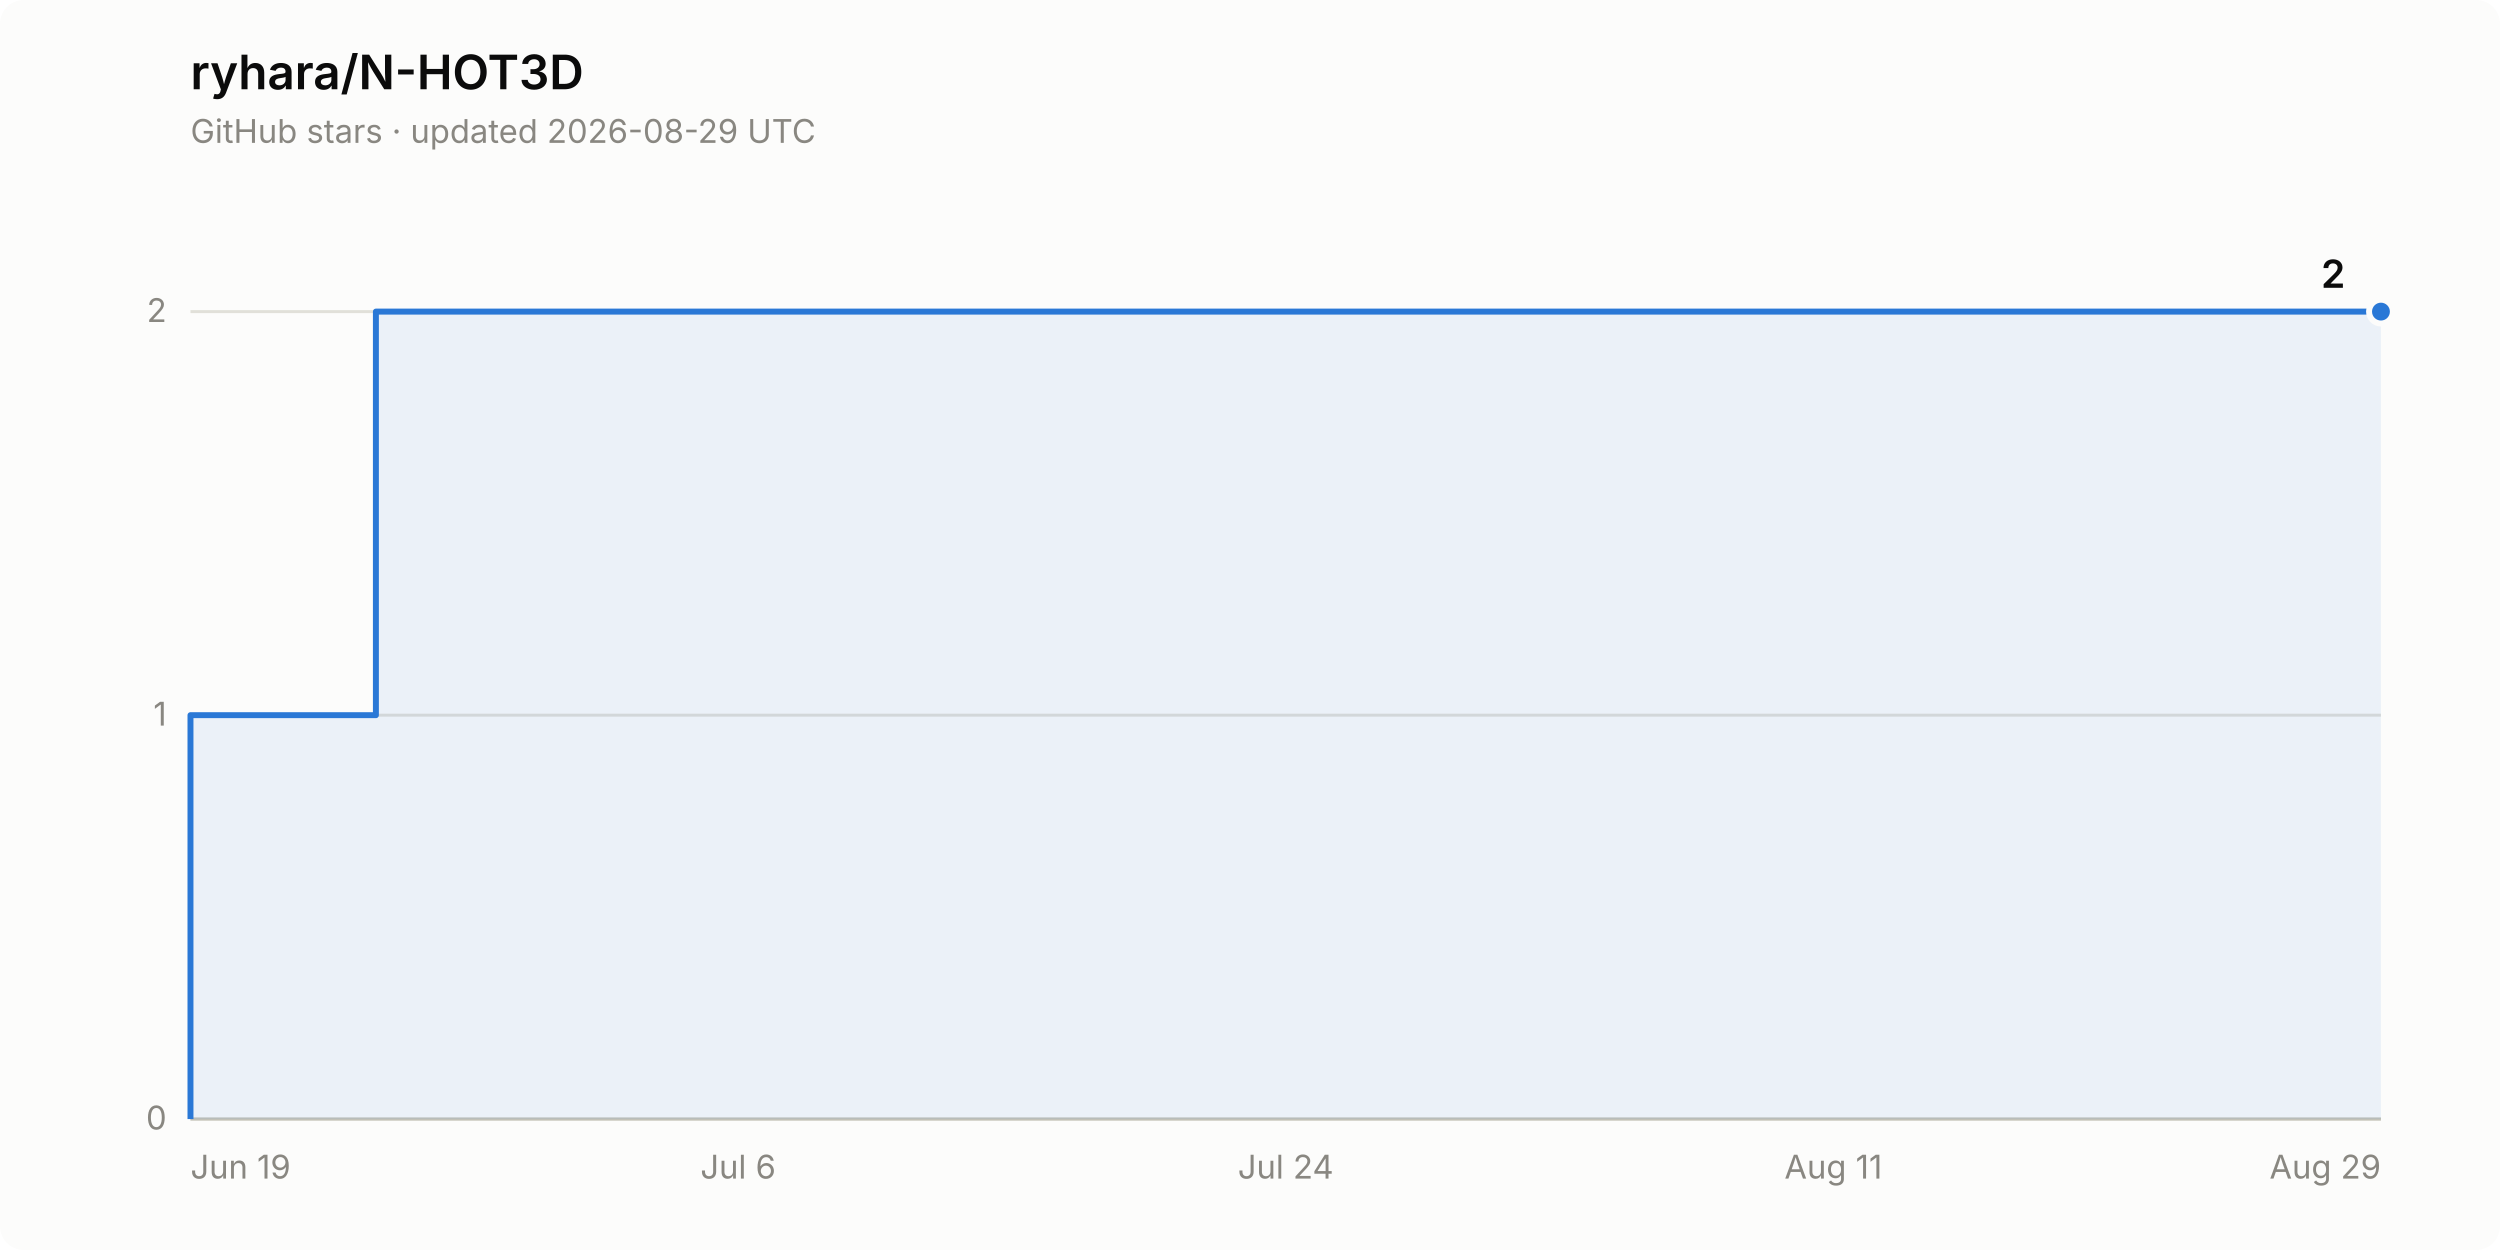
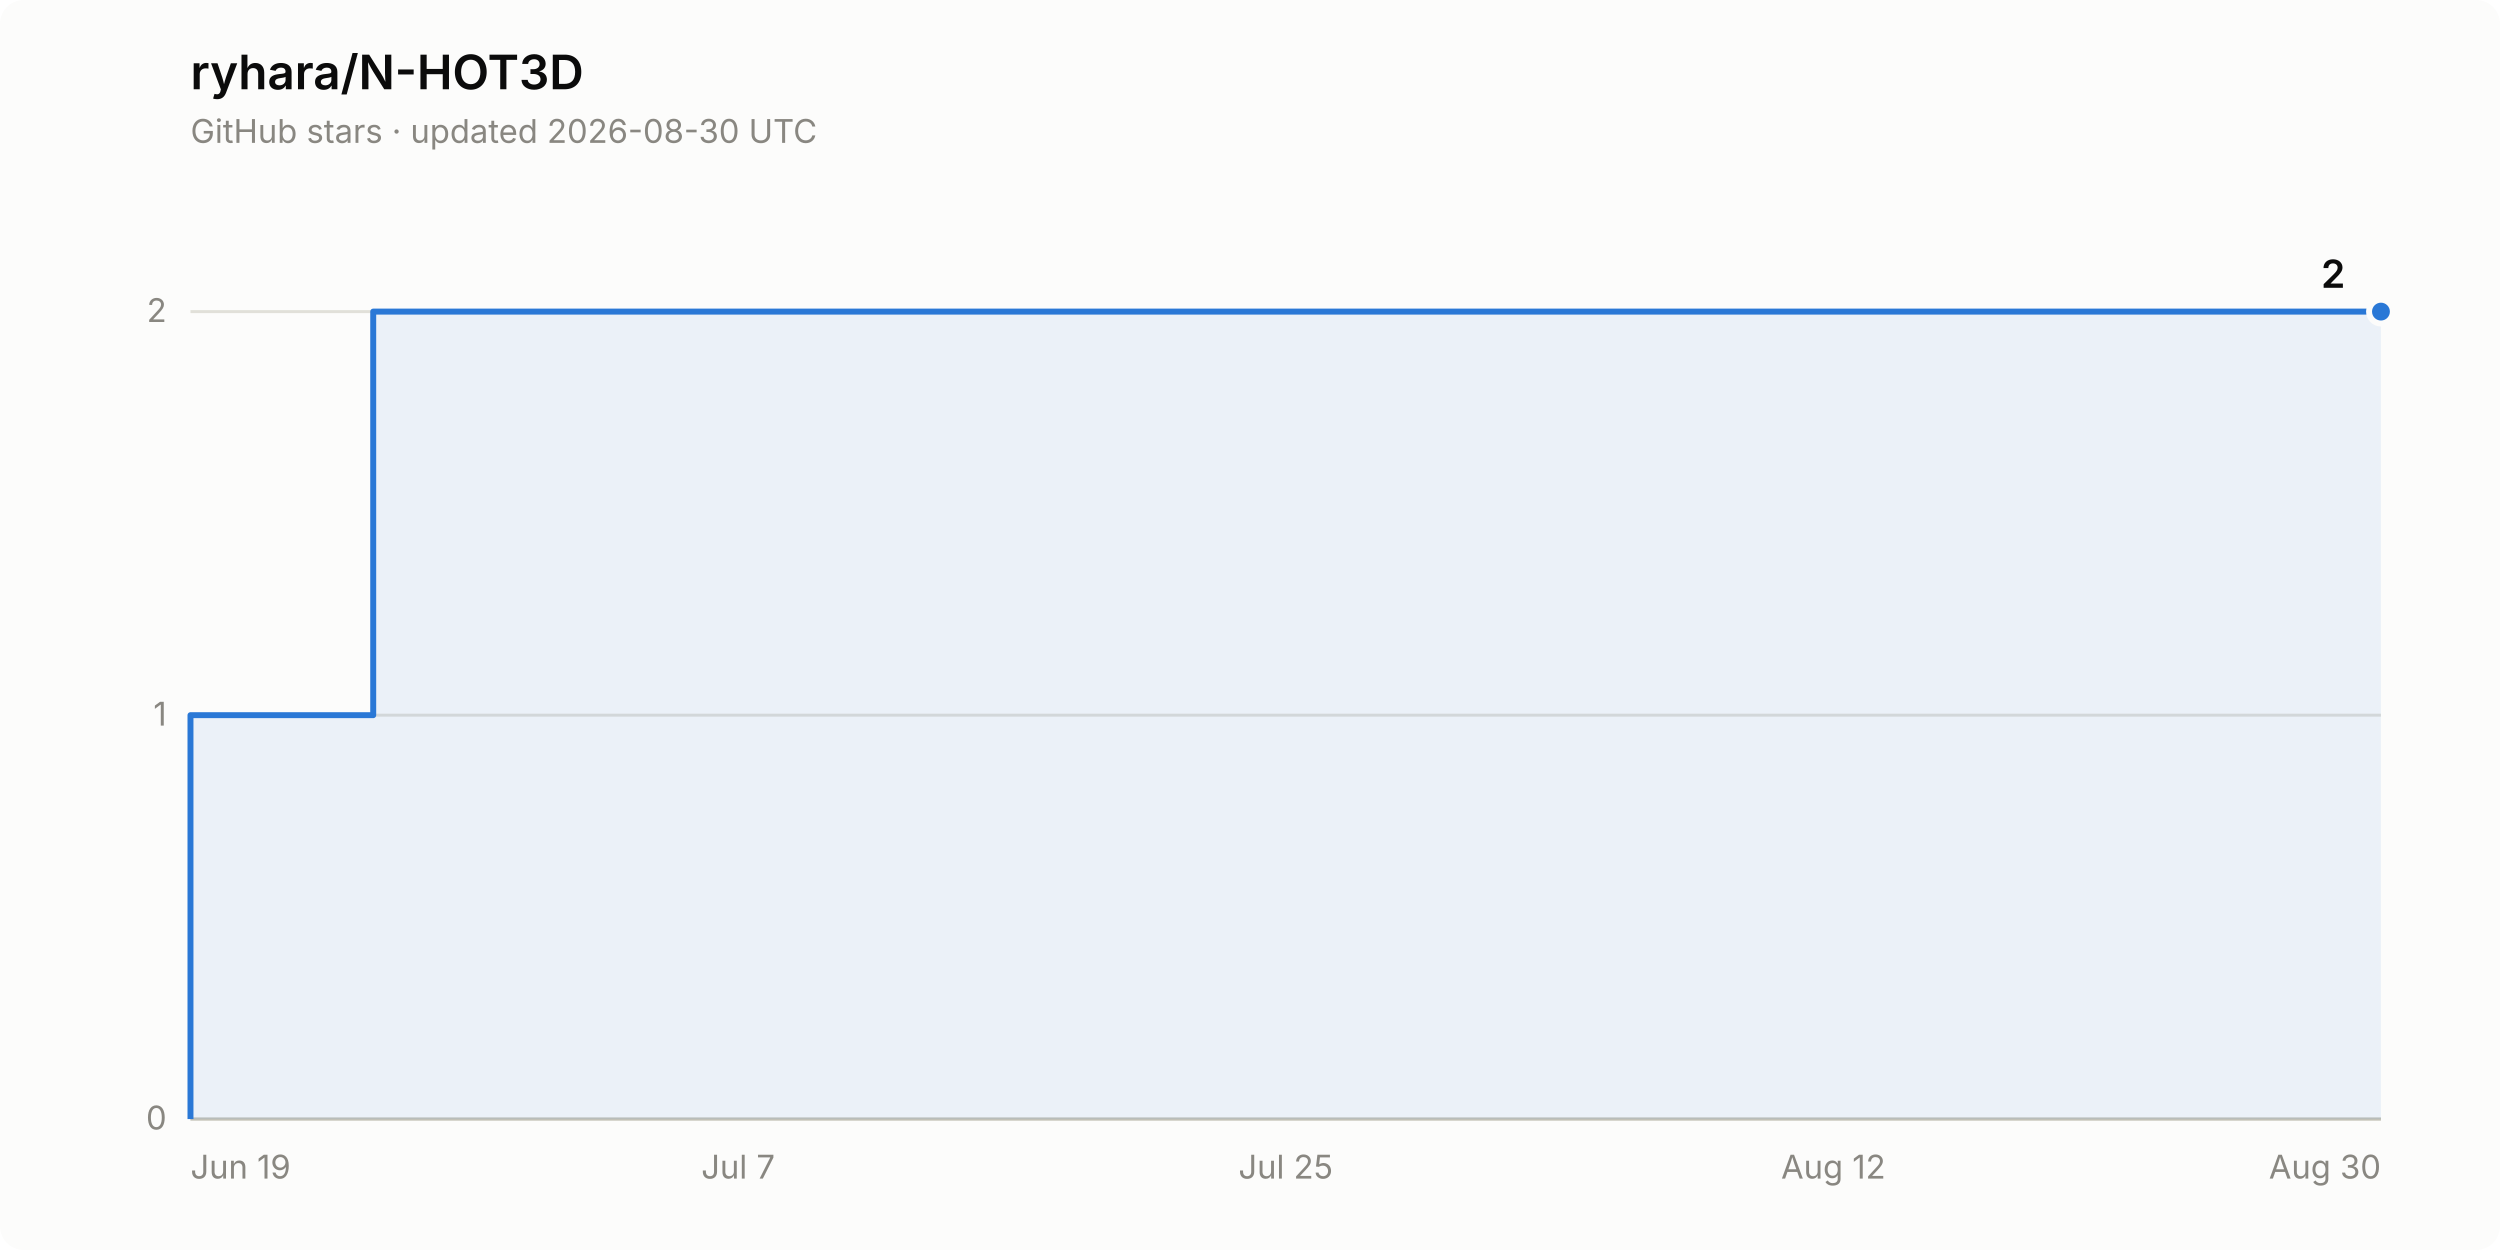
<svg xmlns="http://www.w3.org/2000/svg" width="840" height="420" viewBox="0 0 840 420" role="img" aria-label="Star history of ryhara/N-HOT3D: 2 stars">
  <rect width="840" height="420" rx="8" fill="#fcfcfb" />
  <text x="64" y="30" font-family="system-ui, -apple-system, &quot;Segoe UI&quot;, sans-serif" font-size="16" font-weight="600" fill="#0b0b0b">ryhara/N-HOT3D</text>
-   <text x="64" y="48" font-family="system-ui, -apple-system, &quot;Segoe UI&quot;, sans-serif" font-size="11" fill="#898781">GitHub stars · updated 2026-08-29 UTC</text>
+   <text x="64" y="48" font-family="system-ui, -apple-system, &quot;Segoe UI&quot;, sans-serif" font-size="11" fill="#898781">GitHub stars · updated 2026-08-30 UTC</text>
  <line x1="64" y1="376.0" x2="800" y2="376.0" stroke="#e1e0d9" stroke-width="1" />
  <text x="56" y="379.5" font-family="system-ui, -apple-system, &quot;Segoe UI&quot;, sans-serif" font-size="11" fill="#898781" text-anchor="end" style="font-variant-numeric: tabular-nums">0</text>
  <line x1="64" y1="240.3" x2="800" y2="240.3" stroke="#e1e0d9" stroke-width="1" />
  <text x="56" y="243.8" font-family="system-ui, -apple-system, &quot;Segoe UI&quot;, sans-serif" font-size="11" fill="#898781" text-anchor="end" style="font-variant-numeric: tabular-nums">1</text>
  <line x1="64" y1="104.7" x2="800" y2="104.7" stroke="#e1e0d9" stroke-width="1" />
  <text x="56" y="108.2" font-family="system-ui, -apple-system, &quot;Segoe UI&quot;, sans-serif" font-size="11" fill="#898781" text-anchor="end" style="font-variant-numeric: tabular-nums">2</text>
  <line x1="64" y1="376.0" x2="800" y2="376.0" stroke="#c3c2b7" stroke-width="1" />
  <text x="64.0" y="396" font-family="system-ui, -apple-system, &quot;Segoe UI&quot;, sans-serif" font-size="11" fill="#898781" text-anchor="start">Jun 19</text>
-   <text x="248.0" y="396" font-family="system-ui, -apple-system, &quot;Segoe UI&quot;, sans-serif" font-size="11" fill="#898781" text-anchor="middle">Jul 6</text>
-   <text x="432.0" y="396" font-family="system-ui, -apple-system, &quot;Segoe UI&quot;, sans-serif" font-size="11" fill="#898781" text-anchor="middle">Jul 24</text>
-   <text x="616.0" y="396" font-family="system-ui, -apple-system, &quot;Segoe UI&quot;, sans-serif" font-size="11" fill="#898781" text-anchor="middle">Aug 11</text>
-   <text x="800.0" y="396" font-family="system-ui, -apple-system, &quot;Segoe UI&quot;, sans-serif" font-size="11" fill="#898781" text-anchor="end">Aug 29</text>
-   <path d="M 64.0 376.0 L 64.0 240.3 L 126.3 240.3 L 126.3 104.7 L 800.0 104.7 L 800.0 376.0 Z" fill="#2a78d6" fill-opacity="0.08" stroke="none" />
-   <path d="M 64.0 376.0 L 64.0 240.3 L 126.3 240.3 L 126.3 104.7 L 800.0 104.7" fill="none" stroke="#2a78d6" stroke-width="2" stroke-linejoin="round" />
+   <text x="248.0" y="396" font-family="system-ui, -apple-system, &quot;Segoe UI&quot;, sans-serif" font-size="11" fill="#898781" text-anchor="middle">Jul 7</text>
+   <text x="432.0" y="396" font-family="system-ui, -apple-system, &quot;Segoe UI&quot;, sans-serif" font-size="11" fill="#898781" text-anchor="middle">Jul 25</text>
+   <text x="616.0" y="396" font-family="system-ui, -apple-system, &quot;Segoe UI&quot;, sans-serif" font-size="11" fill="#898781" text-anchor="middle">Aug 12</text>
+   <text x="800.0" y="396" font-family="system-ui, -apple-system, &quot;Segoe UI&quot;, sans-serif" font-size="11" fill="#898781" text-anchor="end">Aug 30</text>
+   <path d="M 64.0 376.0 L 64.0 240.3 L 125.4 240.3 L 125.4 104.7 L 800.0 104.7 L 800.0 376.0 Z" fill="#2a78d6" fill-opacity="0.08" stroke="none" />
+   <path d="M 64.0 376.0 L 64.0 240.3 L 125.4 240.3 L 125.4 104.7 L 800.0 104.7" fill="none" stroke="#2a78d6" stroke-width="2" stroke-linejoin="round" />
  <circle cx="800.0" cy="104.7" r="4" fill="#2a78d6" stroke="#fcfcfb" stroke-width="2" />
  <text x="788.0" y="96.7" font-family="system-ui, -apple-system, &quot;Segoe UI&quot;, sans-serif" font-size="13" font-weight="600" fill="#0b0b0b" text-anchor="end" style="font-variant-numeric: tabular-nums">2</text>
</svg>
